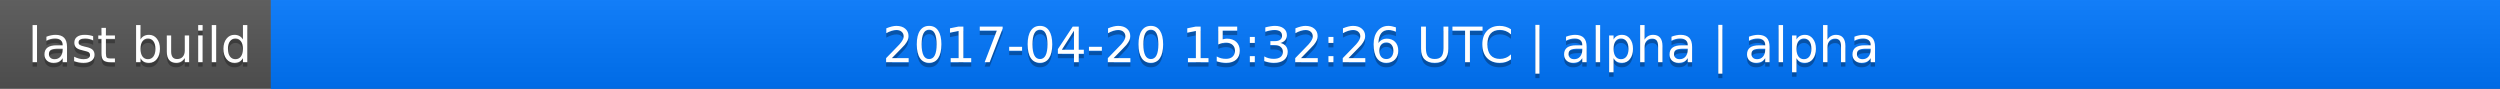
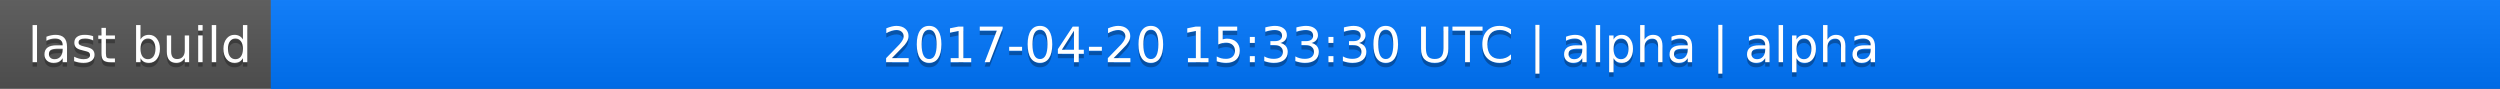
<svg xmlns="http://www.w3.org/2000/svg" width="563" height="20">
  <linearGradient id="a" x2="0" y2="100%">
    <stop offset="0" stop-color="#bbb" stop-opacity=".1" />
    <stop offset="1" stop-opacity=".1" />
  </linearGradient>
  <rect rx="0" width="563" height="20" fill="#555" />
  <rect rx="0" x="61" width="502" height="20" fill="#07f" />
  <path fill="#07f" d="M61 0h4v20h-4z" />
  <rect rx="0" width="563" height="20" fill="url(#a)" />
  <g fill="#fff" text-anchor="middle" font-family="DejaVu Sans,Verdana,Geneva,sans-serif" font-size="11">
    <text x="31.5" y="15" fill="#010101" fill-opacity=".3">last build</text>
    <text x="31.5" y="14">last build</text>
-     <text x="311" y="15" fill="#010101" fill-opacity=".3">2017-04-20 15:32:26 UTC | alpha | alpha</text>
-     <text x="311" y="14">2017-04-20 15:32:26 UTC | alpha | alpha</text>
+     <text x="311" y="15" fill="#010101" fill-opacity=".3">2017-04-20 15:33:30 UTC | alpha | alpha</text>
+     <text x="311" y="14">2017-04-20 15:33:30 UTC | alpha | alpha</text>
  </g>
</svg>
